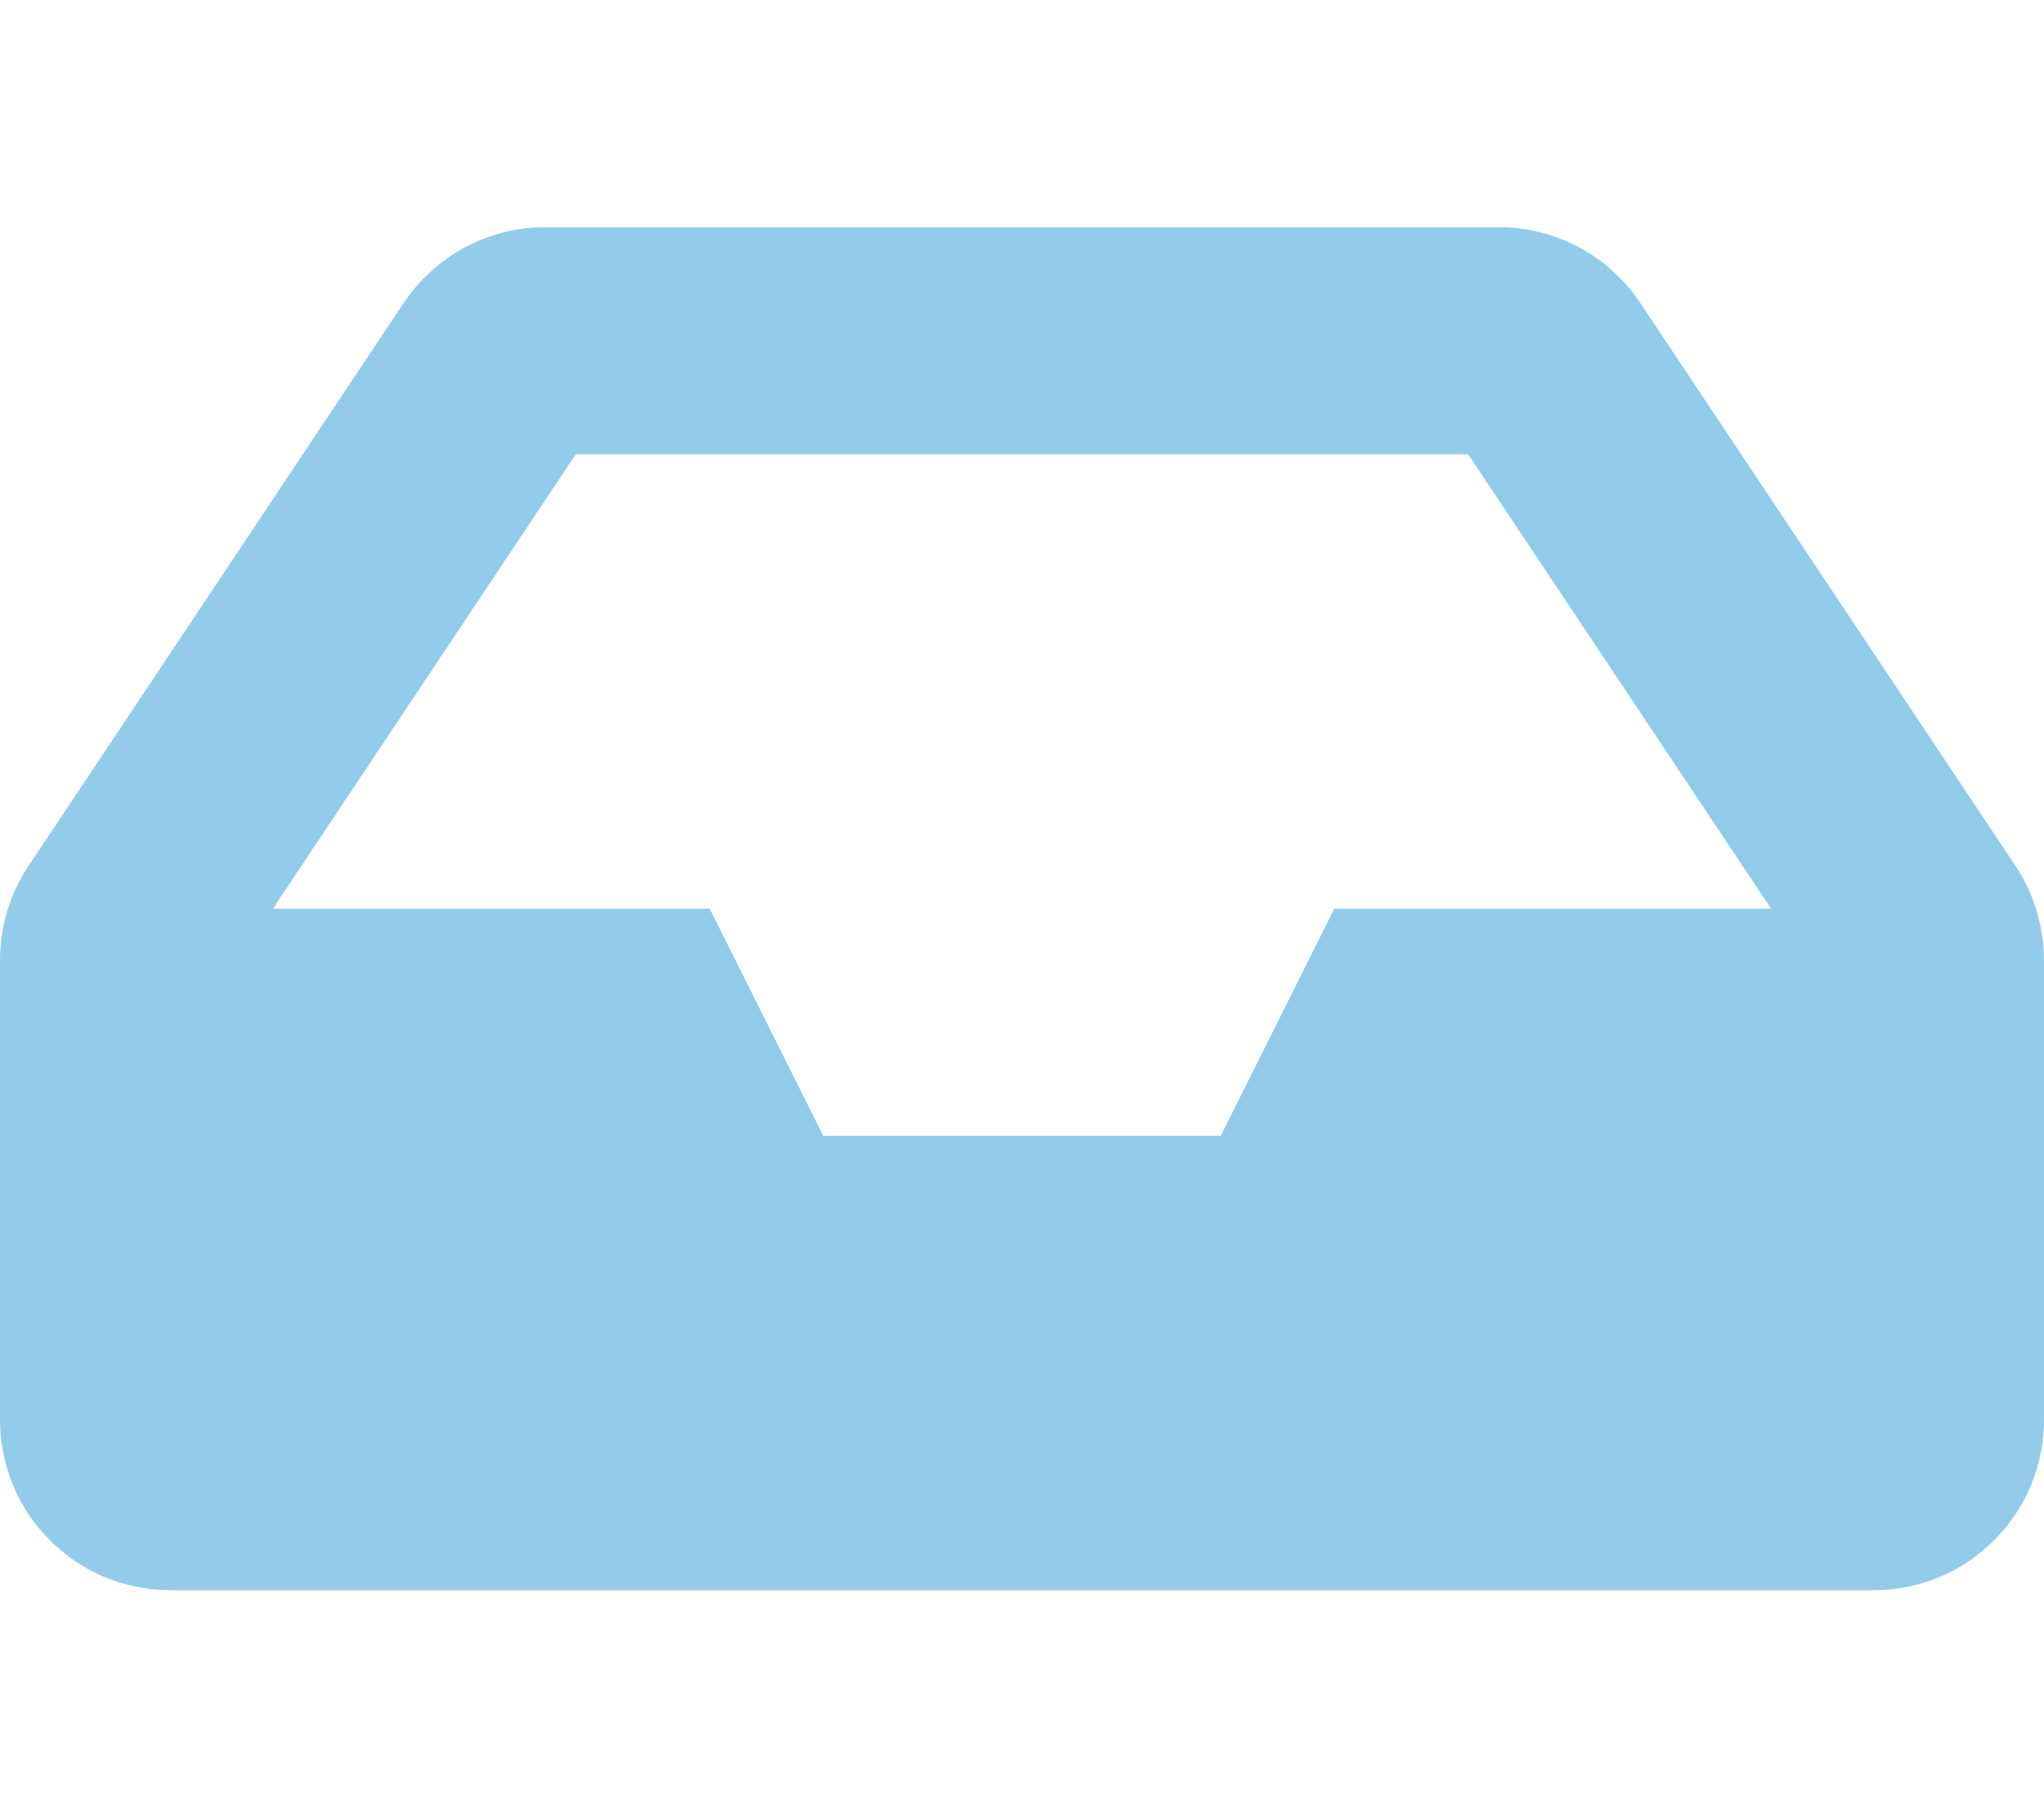
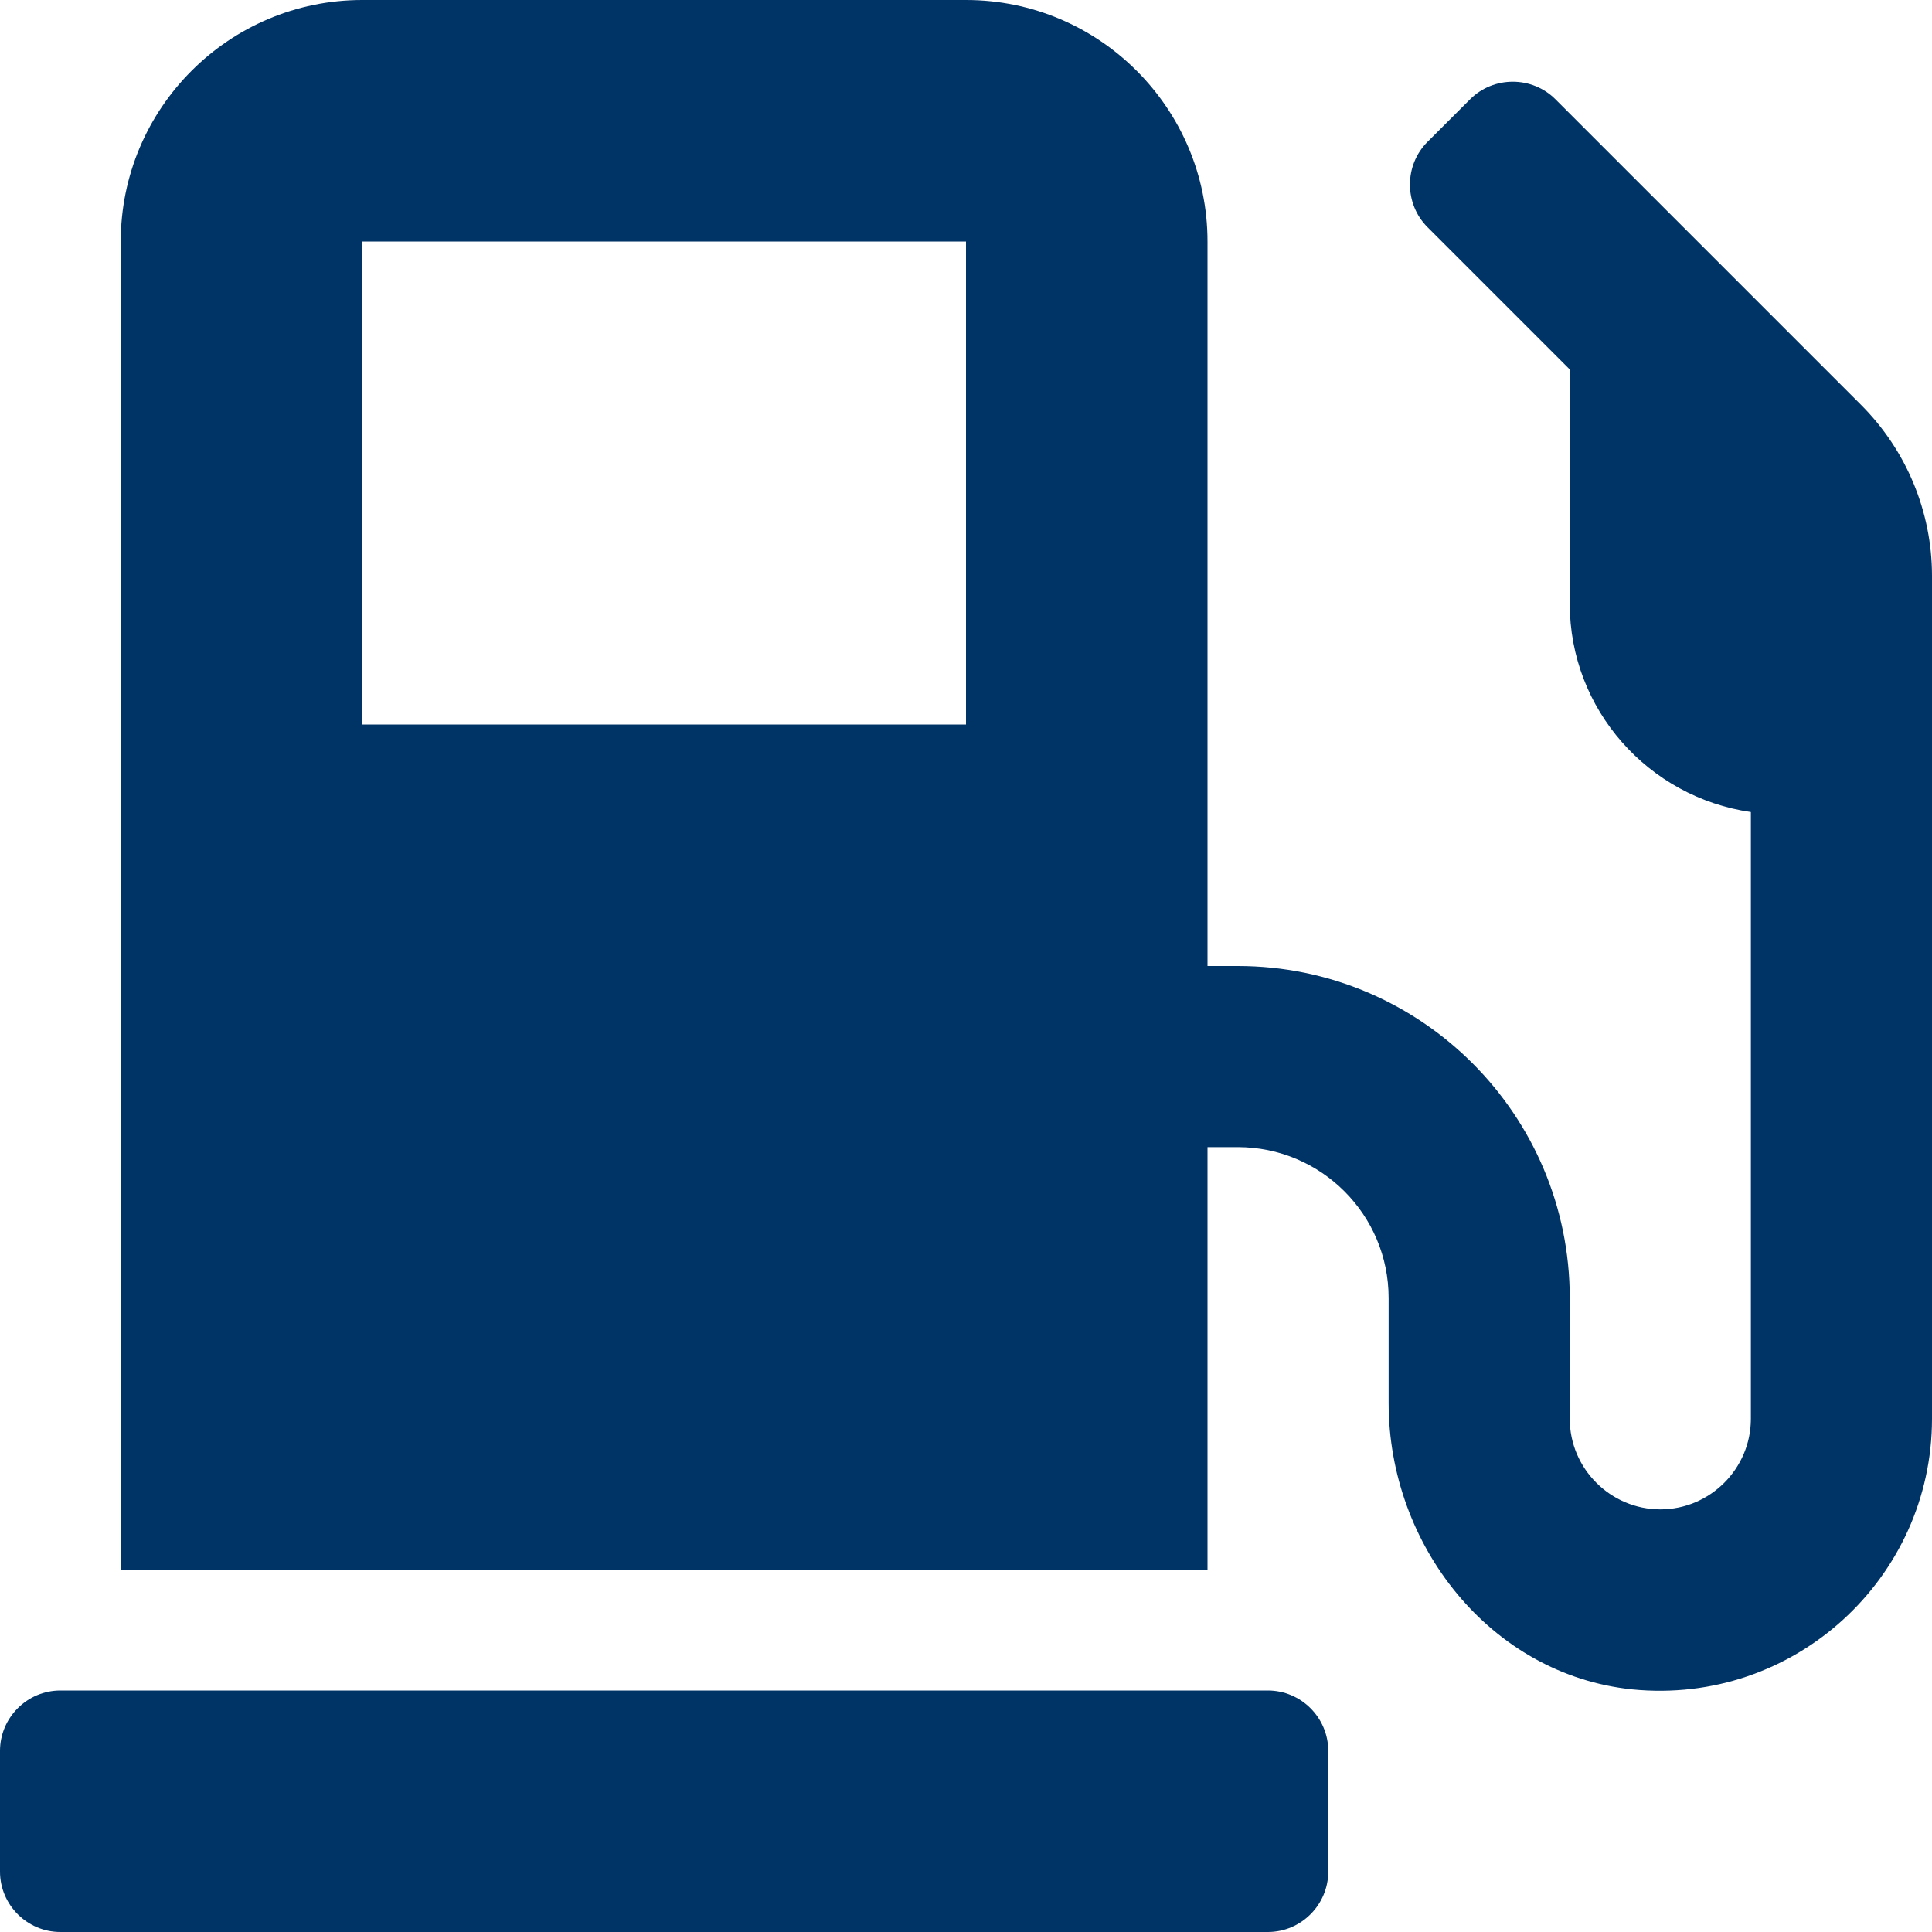
- <svg xmlns="http://www.w3.org/2000/svg" style="fill:#93CCEA;" viewBox="0 0 576 512">
-   <path d="M567.938 243.908L462.25 85.374A48.003 48.003 0 0 0 422.311 64H153.689a48 48 0 0 0-39.938 21.374L8.062 243.908A47.994 47.994 0 0 0 0 270.533V400c0 26.51 21.49 48 48 48h480c26.51 0 48-21.49 48-48V270.533a47.994 47.994 0 0 0-8.062-26.625zM162.252 128h251.497l85.333 128H376l-32 64H232l-32-64H76.918l85.334-128z" />
+ <svg xmlns="http://www.w3.org/2000/svg" style="fill:#003366;" viewBox="0 0 512 512">
+   <path d="M336 448H16c-8.8 0-16 7.2-16 16v32c0 8.8 7.2 16 16 16h320c8.8 0 16-7.2 16-16v-32c0-8.8-7.2-16-16-16zm157.2-340.7l-81-81c-6.2-6.2-16.4-6.2-22.6 0l-11.3 11.3c-6.2 6.2-6.2 16.4 0 22.6L416 97.9V160c0 28.1 20.9 51.3 48 55.2V376c0 13.2-10.8 24-24 24s-24-10.8-24-24v-32c0-48.6-39.4-88-88-88h-8V64c0-35.3-28.7-64-64-64H96C60.7 0 32 28.7 32 64v352h288V304h8c22.1 0 40 17.9 40 40v27.8c0 37.7 27 72 64.5 75.9 43 4.3 79.5-29.5 79.5-71.7V152.6c0-17-6.8-33.3-18.8-45.3zM256 192H96V64h160v128z" />
</svg>
